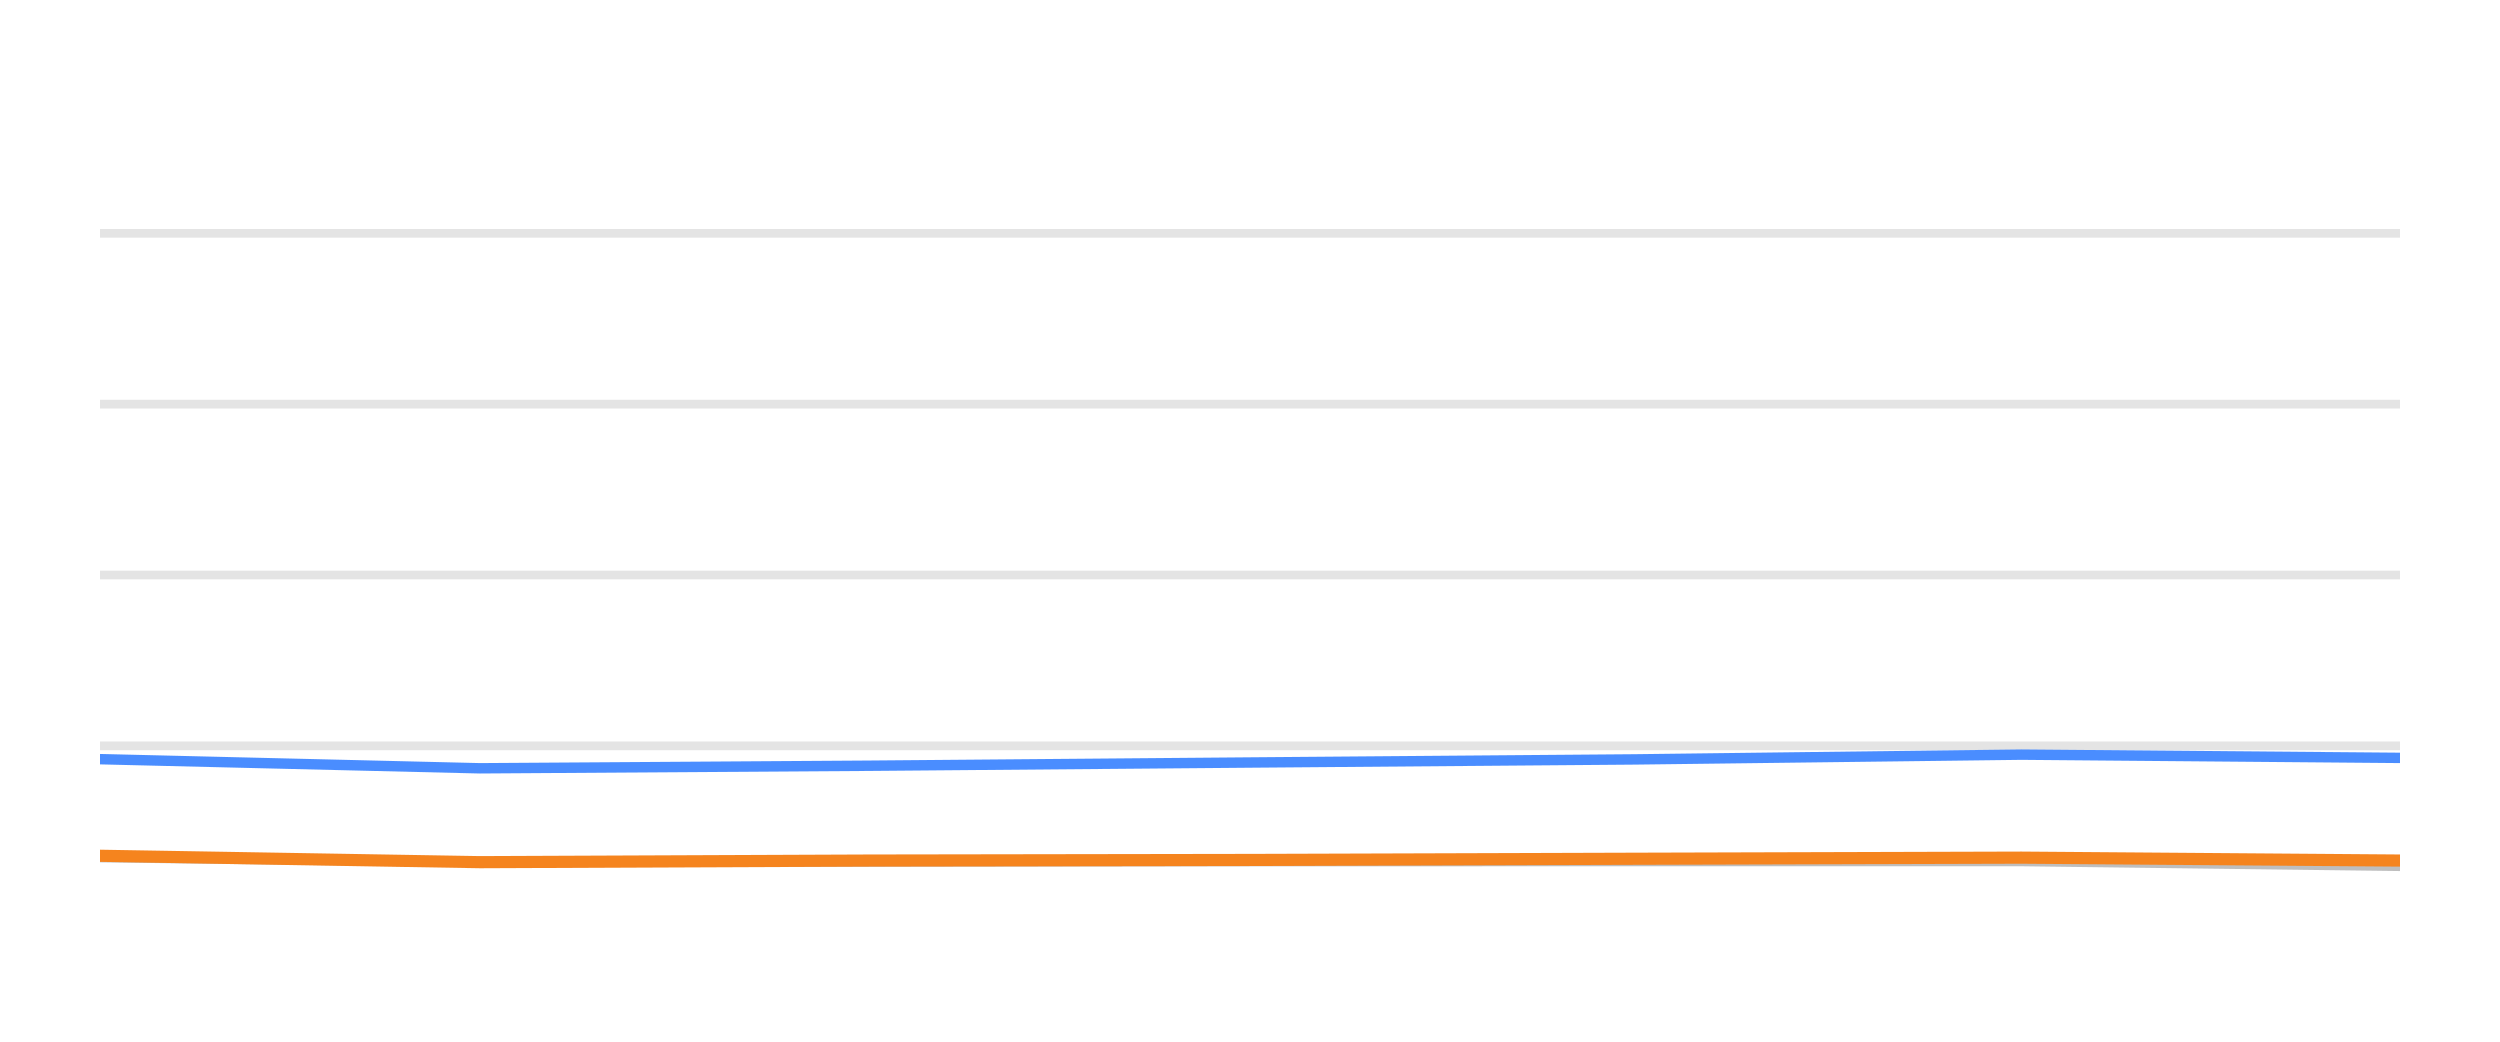
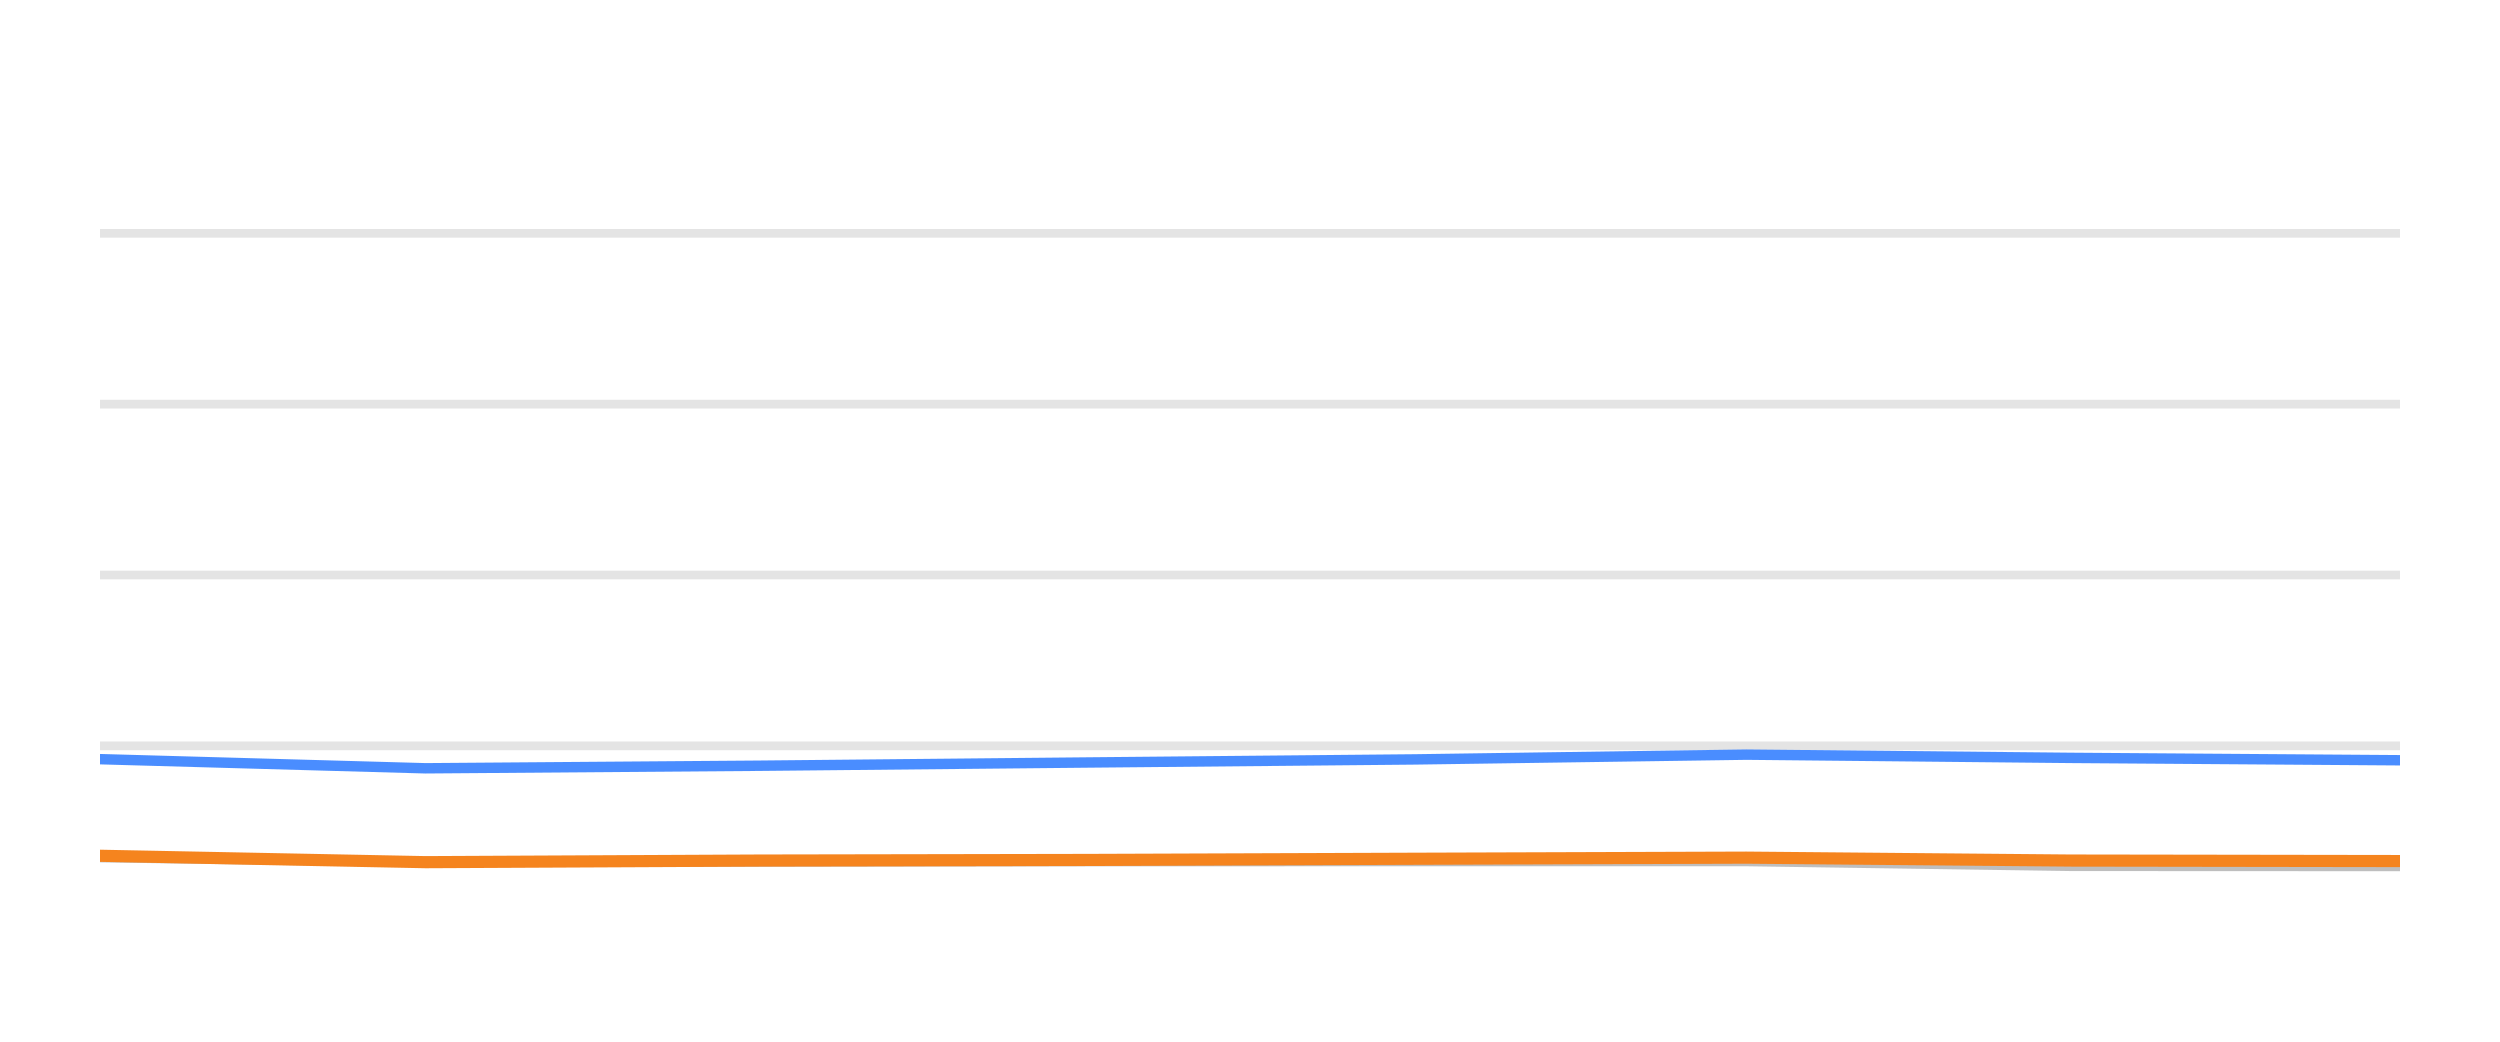
<svg xmlns="http://www.w3.org/2000/svg" width="144pt" height="60pt" viewBox="0 0 144 60" version="1.1">
  <defs>
    <style type="text/css">*{stroke-linejoin: round; stroke-linecap: butt}</style>
  </defs>
  <g id="figure_1">
    <g id="patch_1">
      <path d="M 0 60  L 144 60  L 144 0  L 0 0  L 0 60  z " style="fill: none; opacity: 0" />
    </g>
    <g id="axes_1">
      <g id="patch_2">
        <path d="M 5.76 52.8  L 138.24 52.8  L 138.24 3.6  L 5.76 3.6  L 5.76 52.8  z " style="fill: none" />
      </g>
      <g id="matplotlib.axis_1" />
      <g id="matplotlib.axis_2" />
      <g id="line2d_1">
-         <path d="M 5.76 42.96  L 138.24 42.96  " clip-path="url(#pf1dfa5ff52)" style="fill: none; stroke: #b2b2b2; stroke-opacity: 0.35; stroke-width: 0.5; stroke-linecap: square" />
+         <path d="M 5.76 42.96  L 138.24 42.96  " clip-path="url(#p886f176a08)" style="fill: none; stroke: #b2b2b2; stroke-opacity: 0.35; stroke-width: 0.5; stroke-linecap: square" />
      </g>
      <g id="line2d_2">
-         <path d="M 5.76 33.12  L 138.24 33.12  " clip-path="url(#pf1dfa5ff52)" style="fill: none; stroke: #b2b2b2; stroke-opacity: 0.35; stroke-width: 0.5; stroke-linecap: square" />
+         <path d="M 5.76 33.12  L 138.24 33.12  " clip-path="url(#p886f176a08)" style="fill: none; stroke: #b2b2b2; stroke-opacity: 0.35; stroke-width: 0.5; stroke-linecap: square" />
      </g>
      <g id="line2d_3">
-         <path d="M 5.76 23.28  L 138.24 23.28  " clip-path="url(#pf1dfa5ff52)" style="fill: none; stroke: #b2b2b2; stroke-opacity: 0.35; stroke-width: 0.5; stroke-linecap: square" />
+         <path d="M 5.76 23.28  L 138.24 23.28  " clip-path="url(#p886f176a08)" style="fill: none; stroke: #b2b2b2; stroke-opacity: 0.35; stroke-width: 0.5; stroke-linecap: square" />
      </g>
      <g id="line2d_4">
-         <path d="M 5.76 13.44  L 138.24 13.44  " clip-path="url(#pf1dfa5ff52)" style="fill: none; stroke: #b2b2b2; stroke-opacity: 0.35; stroke-width: 0.5; stroke-linecap: square" />
+         <path d="M 5.76 13.44  L 138.24 13.44  " clip-path="url(#p886f176a08)" style="fill: none; stroke: #b2b2b2; stroke-opacity: 0.35; stroke-width: 0.5; stroke-linecap: square" />
      </g>
      <g id="line2d_5">
-         <path d="M 5.76 49.371  L 27.643 49.646  L 50.039 49.627  L 72.197 49.602  L 94.152 49.597  L 116.436 49.597  L 138.24 49.873  " clip-path="url(#pf1dfa5ff52)" style="fill: none; stroke: #bebebe; stroke-width: 0.6; stroke-linecap: round" />
+         <path d="M 5.76 49.371  L 24.512 49.646  L 43.704 49.627  L 62.691 49.602  L 81.505 49.597  L 100.601 49.597  L 119.285 49.873  L 138.24 49.882  " clip-path="url(#p886f176a08)" style="fill: none; stroke: #bebebe; stroke-width: 0.6; stroke-linecap: round" />
      </g>
      <g id="line2d_6">
-         <path d="M 5.76 43.728  L 27.643 44.254  L 50.039 44.106  L 72.197 43.919  L 94.152 43.742  L 116.436 43.467  L 138.24 43.654  " clip-path="url(#pf1dfa5ff52)" style="fill: none; stroke: #4a8dff; stroke-width: 0.6; stroke-linecap: round" />
+         <path d="M 5.76 43.728  L 24.512 44.254  L 43.704 44.106  L 62.691 43.919  L 81.505 43.742  L 100.601 43.467  L 119.285 43.654  L 138.24 43.791  " clip-path="url(#p886f176a08)" style="fill: none; stroke: #4a8dff; stroke-width: 0.6; stroke-linecap: round" />
      </g>
      <g id="line2d_7">
-         <path d="M 5.76 49.292  L 27.643 49.661  L 50.039 49.568  L 72.197 49.533  L 94.152 49.464  L 116.436 49.4  L 138.24 49.568  " clip-path="url(#pf1dfa5ff52)" style="fill: none; stroke: #f5841e; stroke-width: 0.7; stroke-linecap: round" />
+         <path d="M 5.76 49.292  L 24.512 49.661  L 43.704 49.568  L 62.691 49.533  L 81.505 49.464  L 100.601 49.4  L 119.285 49.568  L 138.24 49.597  " clip-path="url(#p886f176a08)" style="fill: none; stroke: #f5841e; stroke-width: 0.7; stroke-linecap: round" />
      </g>
    </g>
  </g>
  <defs>
-     <clipPath id="pf1dfa5ff52">
+     <clipPath id="p886f176a08">
      <rect x="5.76" y="3.6" width="132.48" height="49.2" />
    </clipPath>
  </defs>
</svg>
